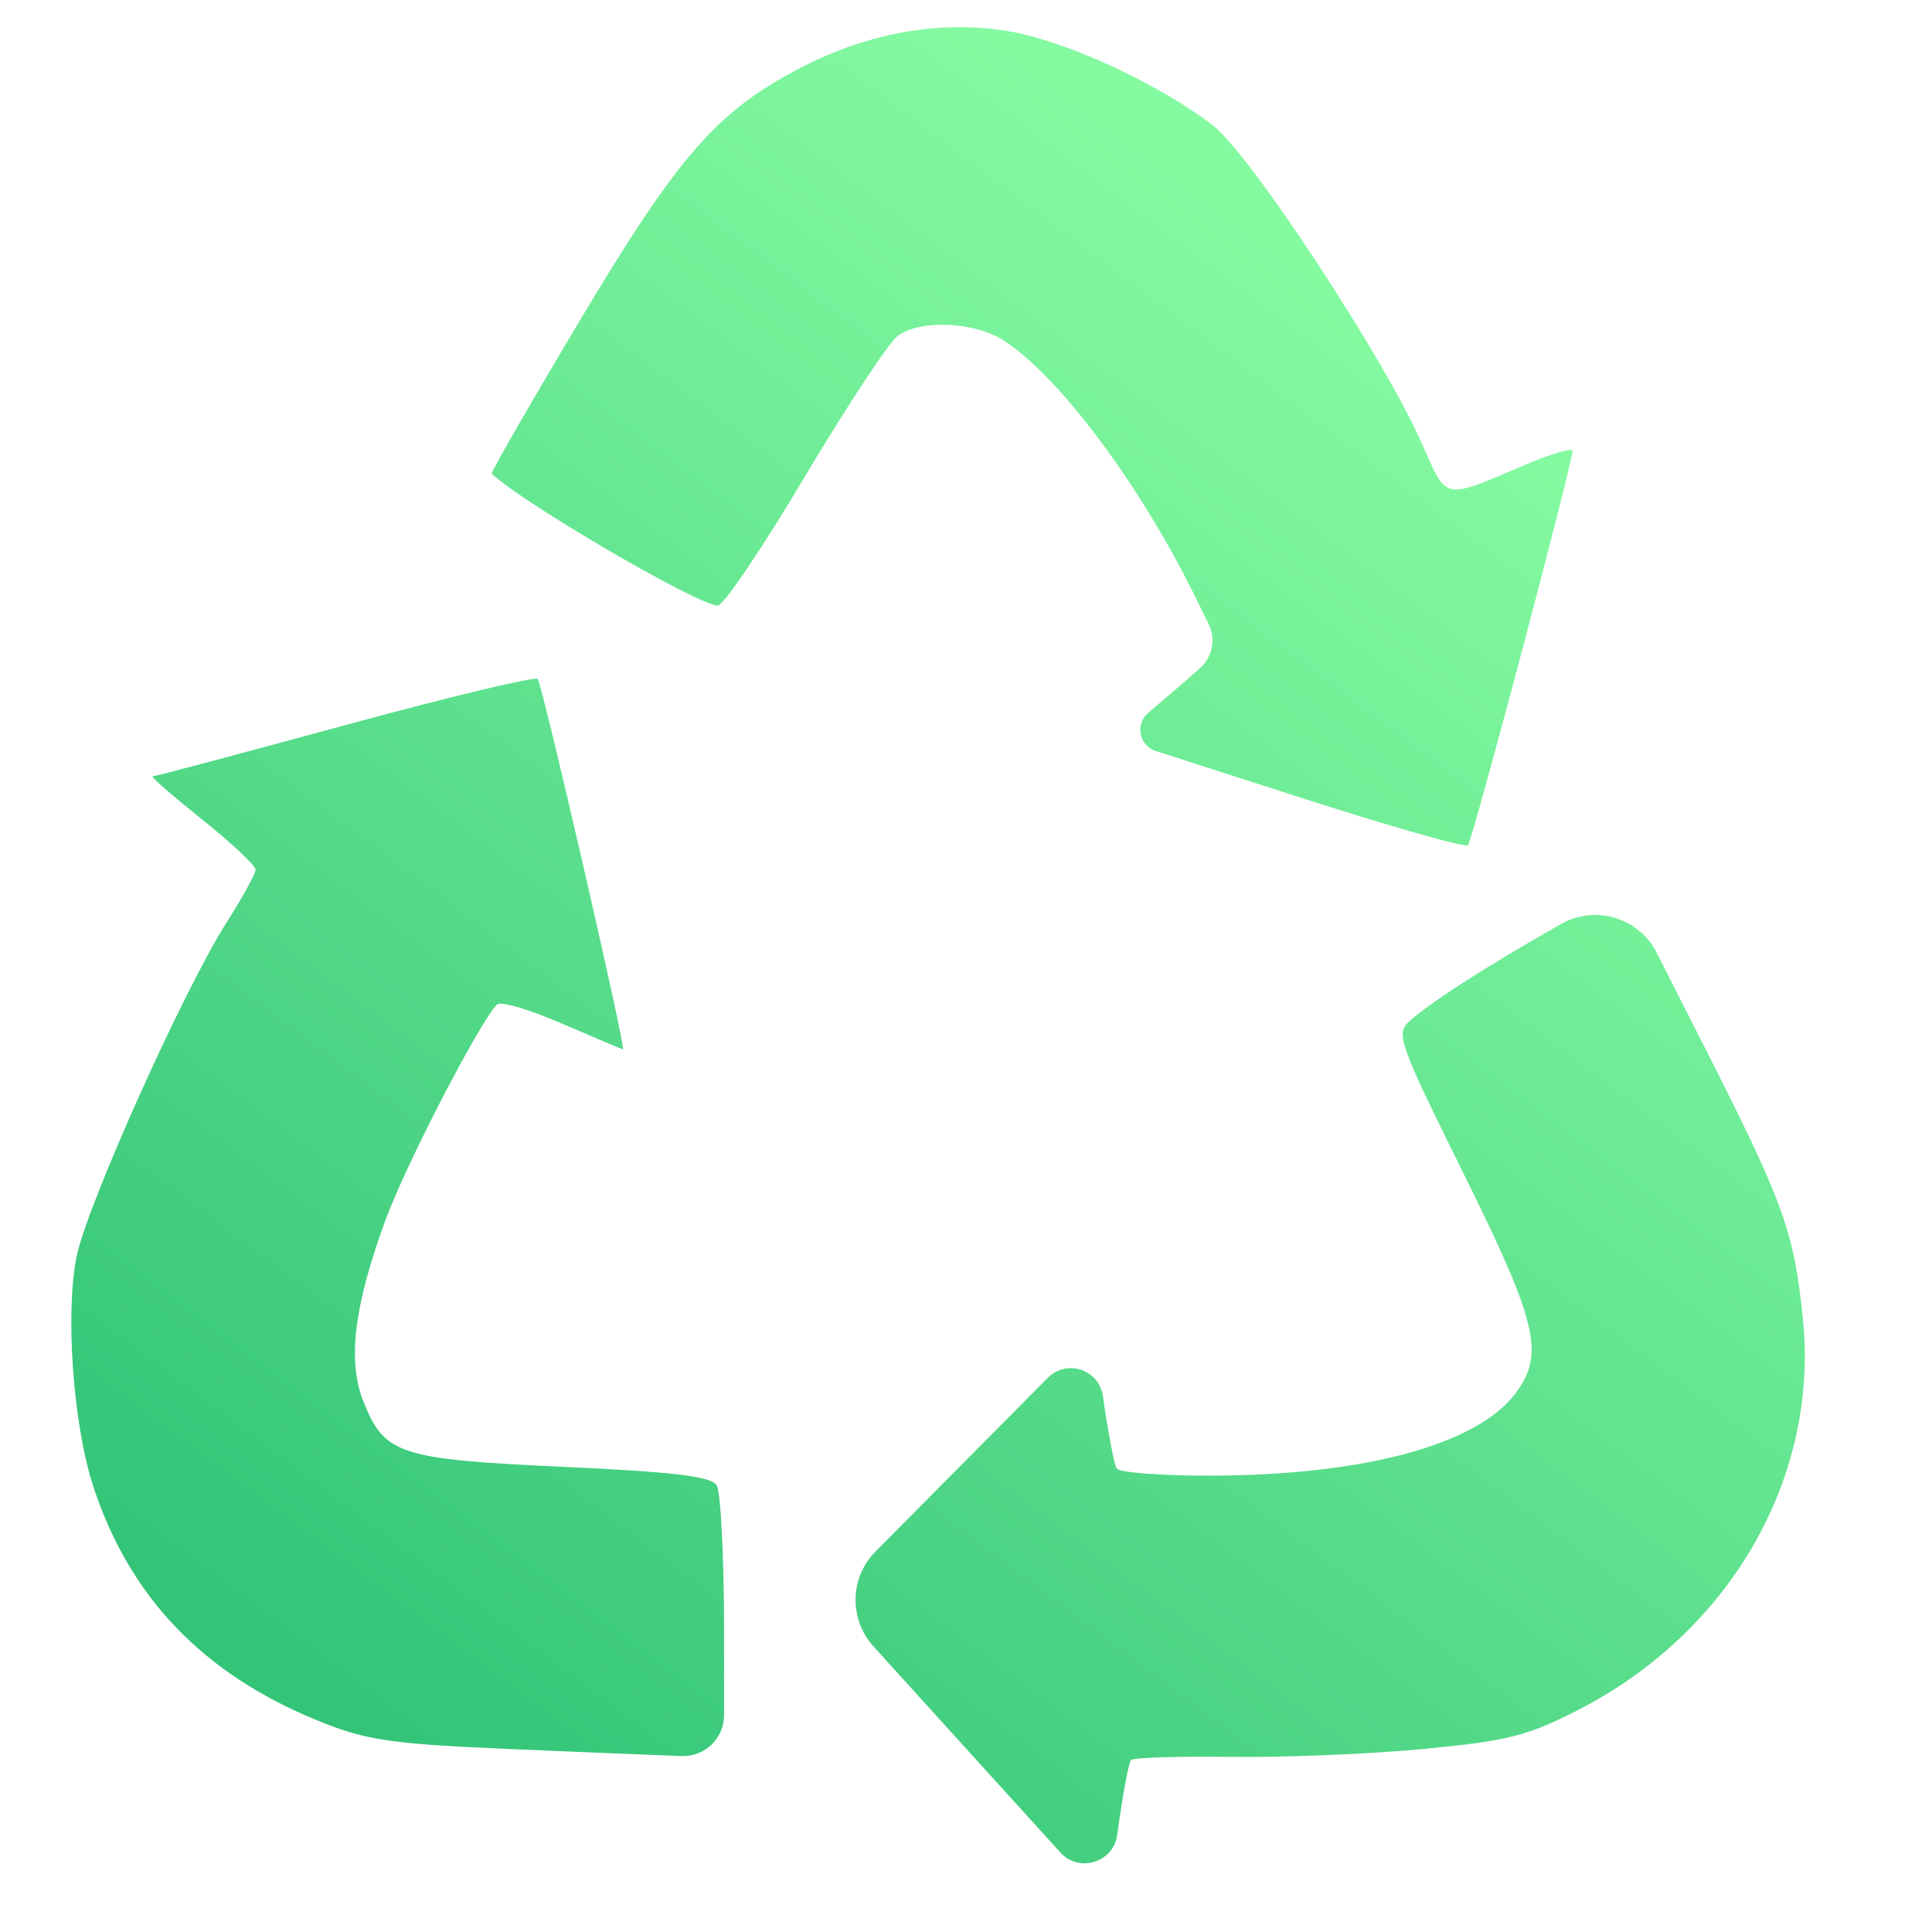
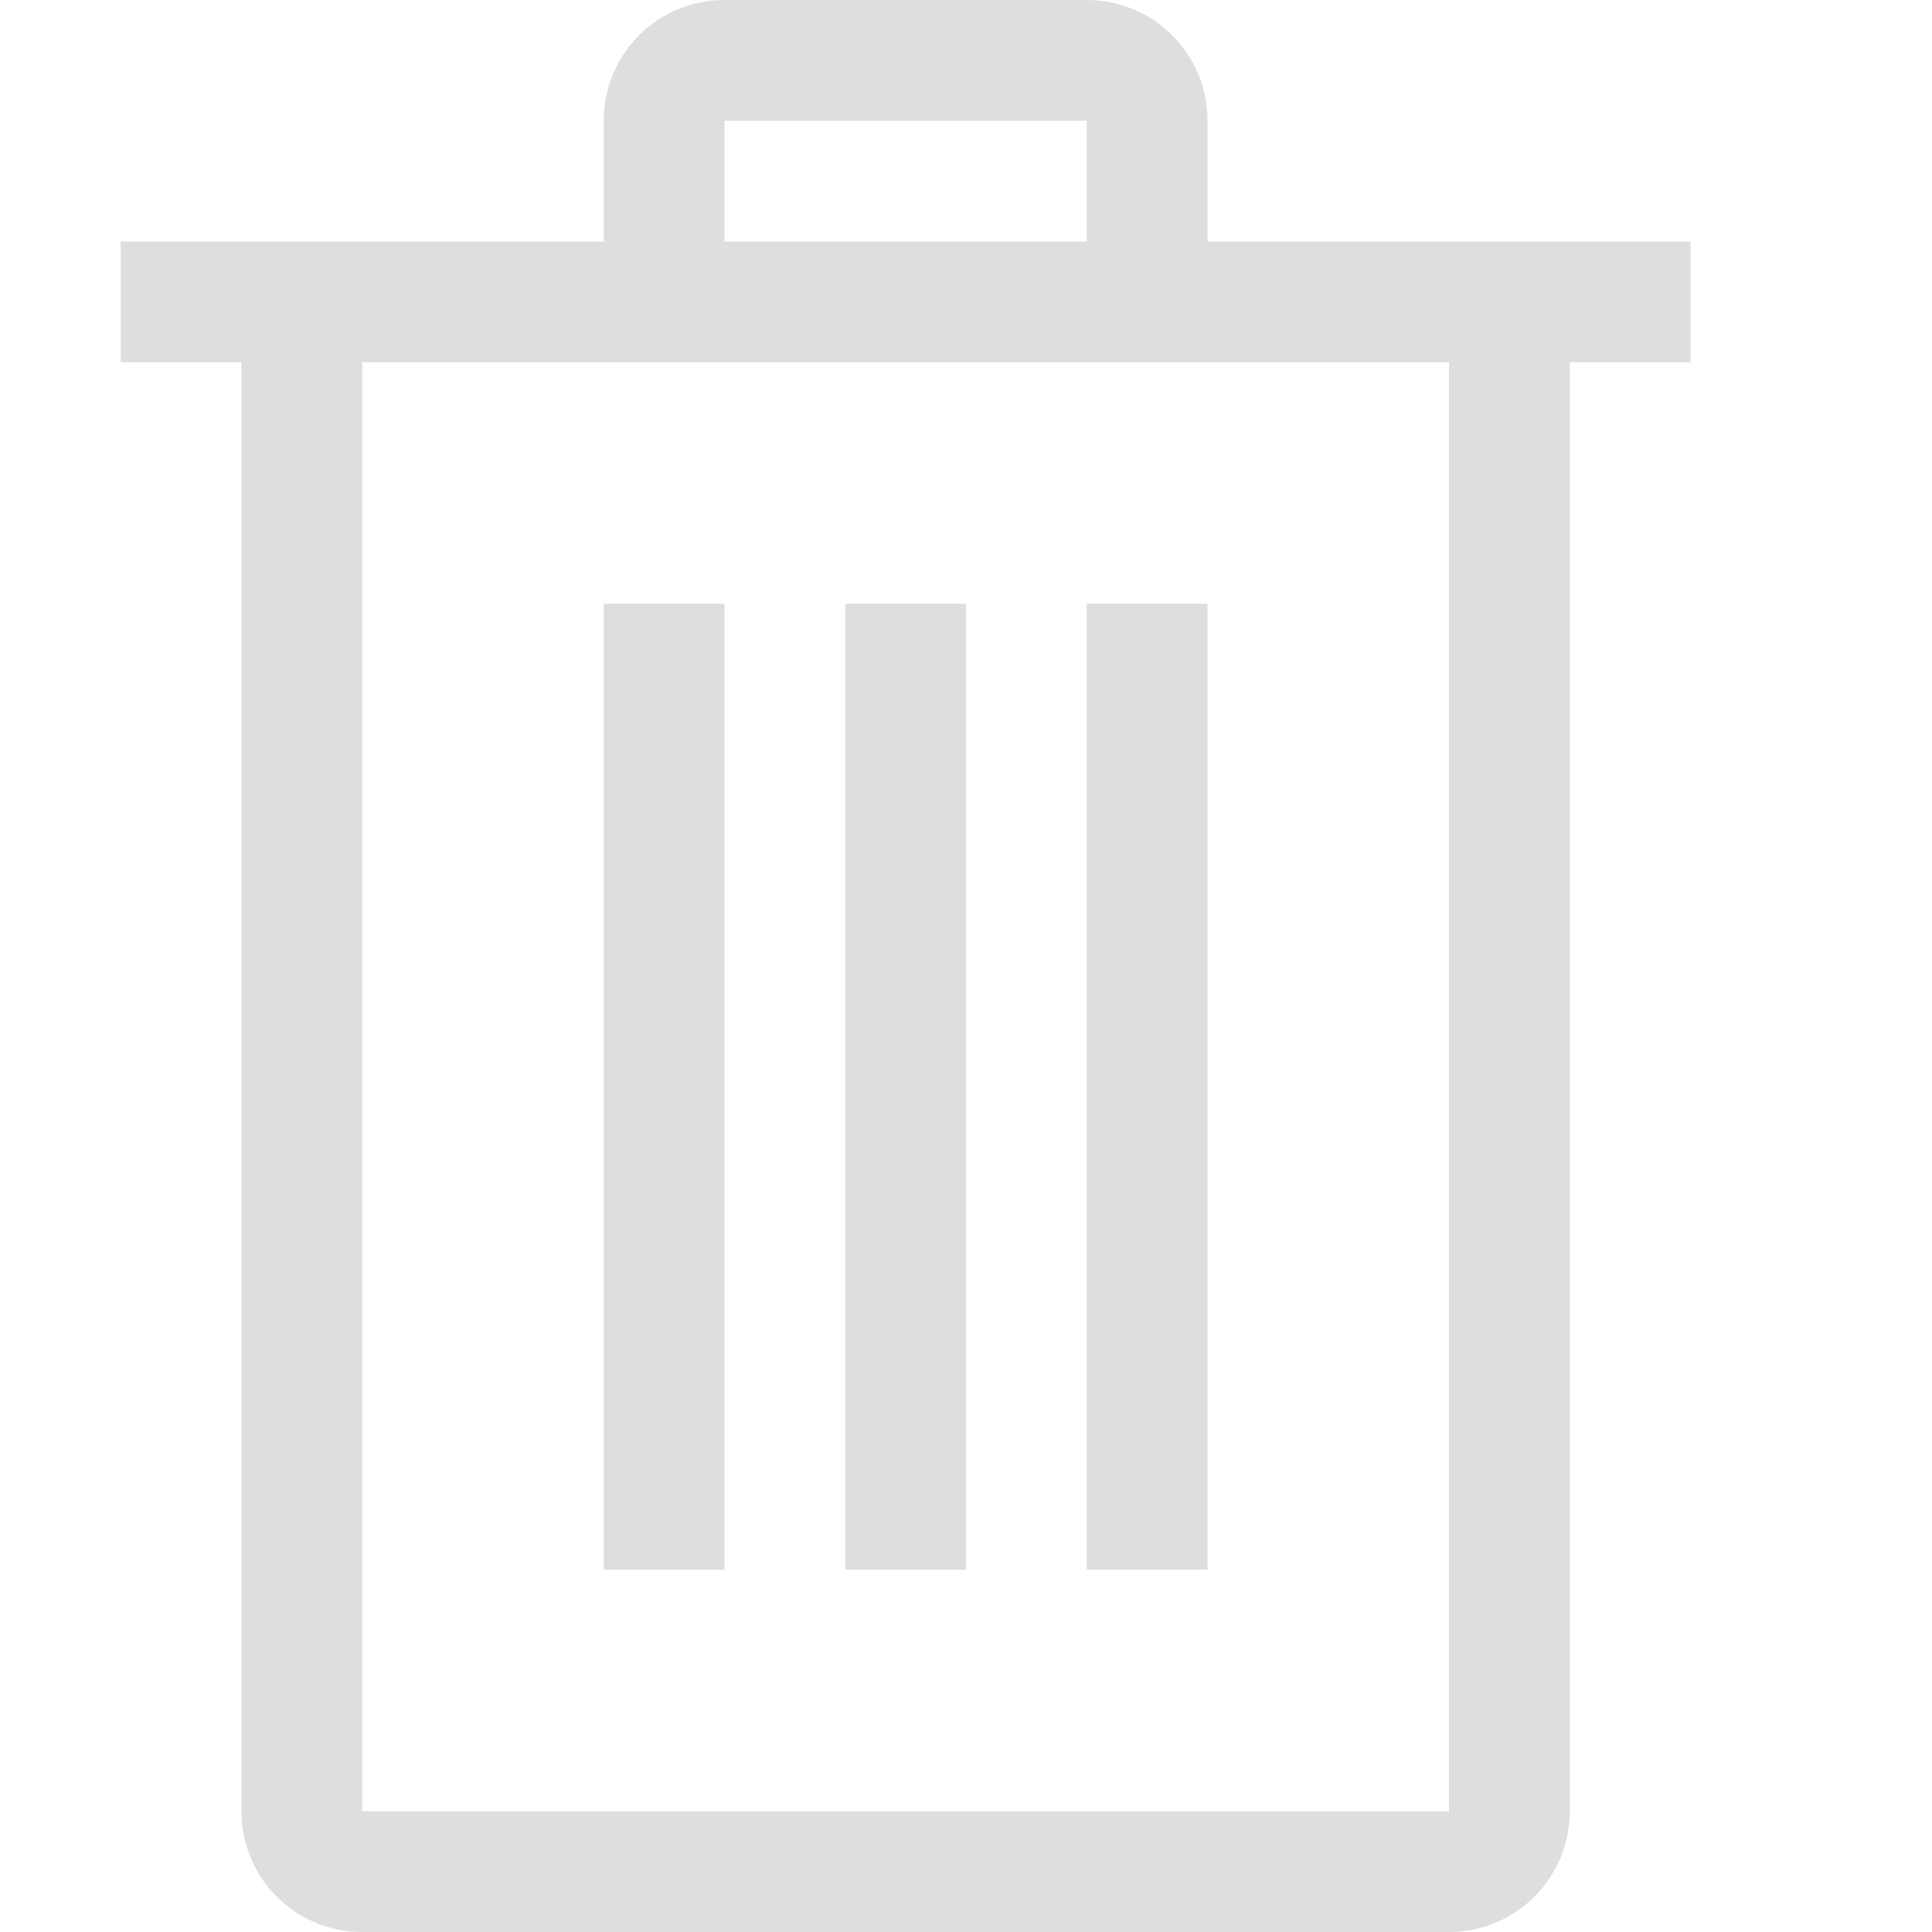
- <svg xmlns="http://www.w3.org/2000/svg" width="14" height="14" viewBox="0 0 14 14" fill="none">
-   <path d="M7.019 12.691L6.329 11.93C6.151 11.733 6.157 11.431 6.345 11.242L6.969 10.613L7.593 9.984C7.73 9.846 7.965 9.924 7.992 10.117V10.117C8.029 10.375 8.073 10.61 8.091 10.64C8.108 10.671 8.417 10.694 8.778 10.693C9.889 10.69 10.706 10.468 10.984 10.094C11.195 9.811 11.14 9.583 10.604 8.501C10.14 7.563 10.114 7.492 10.209 7.404C10.358 7.268 10.774 7 11.303 6.701L11.313 6.695C11.561 6.555 11.876 6.65 12.005 6.904L12.339 7.562C12.926 8.718 12.998 8.916 13.064 9.552C13.184 10.701 12.542 11.823 11.44 12.389C11.067 12.58 10.925 12.616 10.311 12.674C9.925 12.711 9.298 12.736 8.918 12.731C8.538 12.726 8.213 12.736 8.196 12.754C8.178 12.772 8.134 13.016 8.096 13.295V13.295C8.069 13.496 7.819 13.574 7.683 13.423L7.019 12.691ZM3.667 12.673C2.821 12.636 2.651 12.61 2.302 12.468C1.47 12.129 0.937 11.571 0.675 10.768C0.53 10.324 0.472 9.516 0.555 9.105C0.631 8.732 1.334 7.166 1.641 6.686C1.757 6.504 1.852 6.331 1.852 6.302C1.852 6.272 1.677 6.108 1.463 5.937C1.249 5.766 1.088 5.626 1.106 5.626C1.124 5.626 1.751 5.459 2.5 5.255C3.249 5.051 3.878 4.9 3.896 4.92C3.929 4.953 4.539 7.604 4.514 7.604C4.508 7.604 4.31 7.52 4.074 7.418C3.838 7.315 3.626 7.253 3.601 7.279C3.467 7.421 2.939 8.442 2.792 8.845C2.566 9.461 2.517 9.861 2.632 10.152C2.785 10.54 2.89 10.574 4.078 10.629C4.886 10.666 5.155 10.698 5.194 10.764C5.222 10.811 5.246 11.274 5.247 11.793L5.247 12.428C5.247 12.596 5.108 12.731 4.94 12.725V12.725C4.771 12.719 4.198 12.696 3.667 12.673ZM9.35 5.756L8.375 5.442C8.254 5.403 8.224 5.246 8.321 5.165V5.165C8.444 5.061 8.613 4.916 8.696 4.841V4.841C8.786 4.761 8.811 4.632 8.759 4.524L8.672 4.347C8.274 3.529 7.678 2.727 7.274 2.468C7.06 2.33 6.669 2.313 6.504 2.435C6.44 2.483 6.138 2.941 5.832 3.454C5.527 3.967 5.243 4.388 5.202 4.388C5.065 4.391 3.805 3.656 3.563 3.433C3.555 3.425 3.84 2.928 4.198 2.329C4.912 1.131 5.194 0.807 5.8 0.492C6.301 0.232 6.834 0.141 7.33 0.23C7.746 0.306 8.413 0.616 8.793 0.912C9.063 1.123 10.023 2.583 10.298 3.202C10.491 3.636 10.445 3.626 11.057 3.366C11.242 3.288 11.395 3.243 11.395 3.266C11.398 3.346 10.671 6.09 10.637 6.125C10.619 6.145 10.04 5.979 9.35 5.756Z" fill="url(#paint0_linear_3_3)" />
+ <svg xmlns="http://www.w3.org/2000/svg" width="16" height="16" version="1.1" viewBox="0 0 16 16">
  <defs>
-     <linearGradient id="paint0_linear_3_3" x1="9.324" y1="1.856" x2="1.728" y2="11.983" gradientUnits="userSpaceOnUse">
-       <stop stop-color="#84FAA1" />
-       <stop offset="1" stop-color="#33C478" />
-     </linearGradient>
+     <style id="current-color-scheme" type="text/css">.ColorScheme-Text { color:#dedede; }</style>
  </defs>
+   <path d="m6 0c-0.554 0-1 0.446-1 1v1h-4v1h1v12c0 0.554 0.446 1 1 1h9c0.554 0 1-0.446 1-1v-12h1v-1h-4v-1c0-0.554-0.446-1-1-1h-3zm0 1h3v1h-3v-1zm-3 2h3 3 3v12h-9v-12z" fill="#dedede" stroke-linecap="round" stroke-linejoin="round" stroke-width="1.5" style="paint-order:stroke fill markers" />
+   <rect x="5" y="5" width="1" height="8" rx="0" ry="0" fill="#dedede" stroke-linecap="round" stroke-linejoin="round" stroke-width="1.5" style="paint-order:stroke fill markers" />
+   <rect x="7" y="5" width="1" height="8" rx="0" ry="0" fill="#dedede" stroke-linecap="round" stroke-linejoin="round" stroke-width="1.5" style="paint-order:stroke fill markers" />
+   <rect x="9" y="5" width="1" height="8" rx="0" ry="0" fill="#dedede" stroke-linecap="round" stroke-linejoin="round" stroke-width="1.5" style="paint-order:stroke fill markers" />
</svg>
